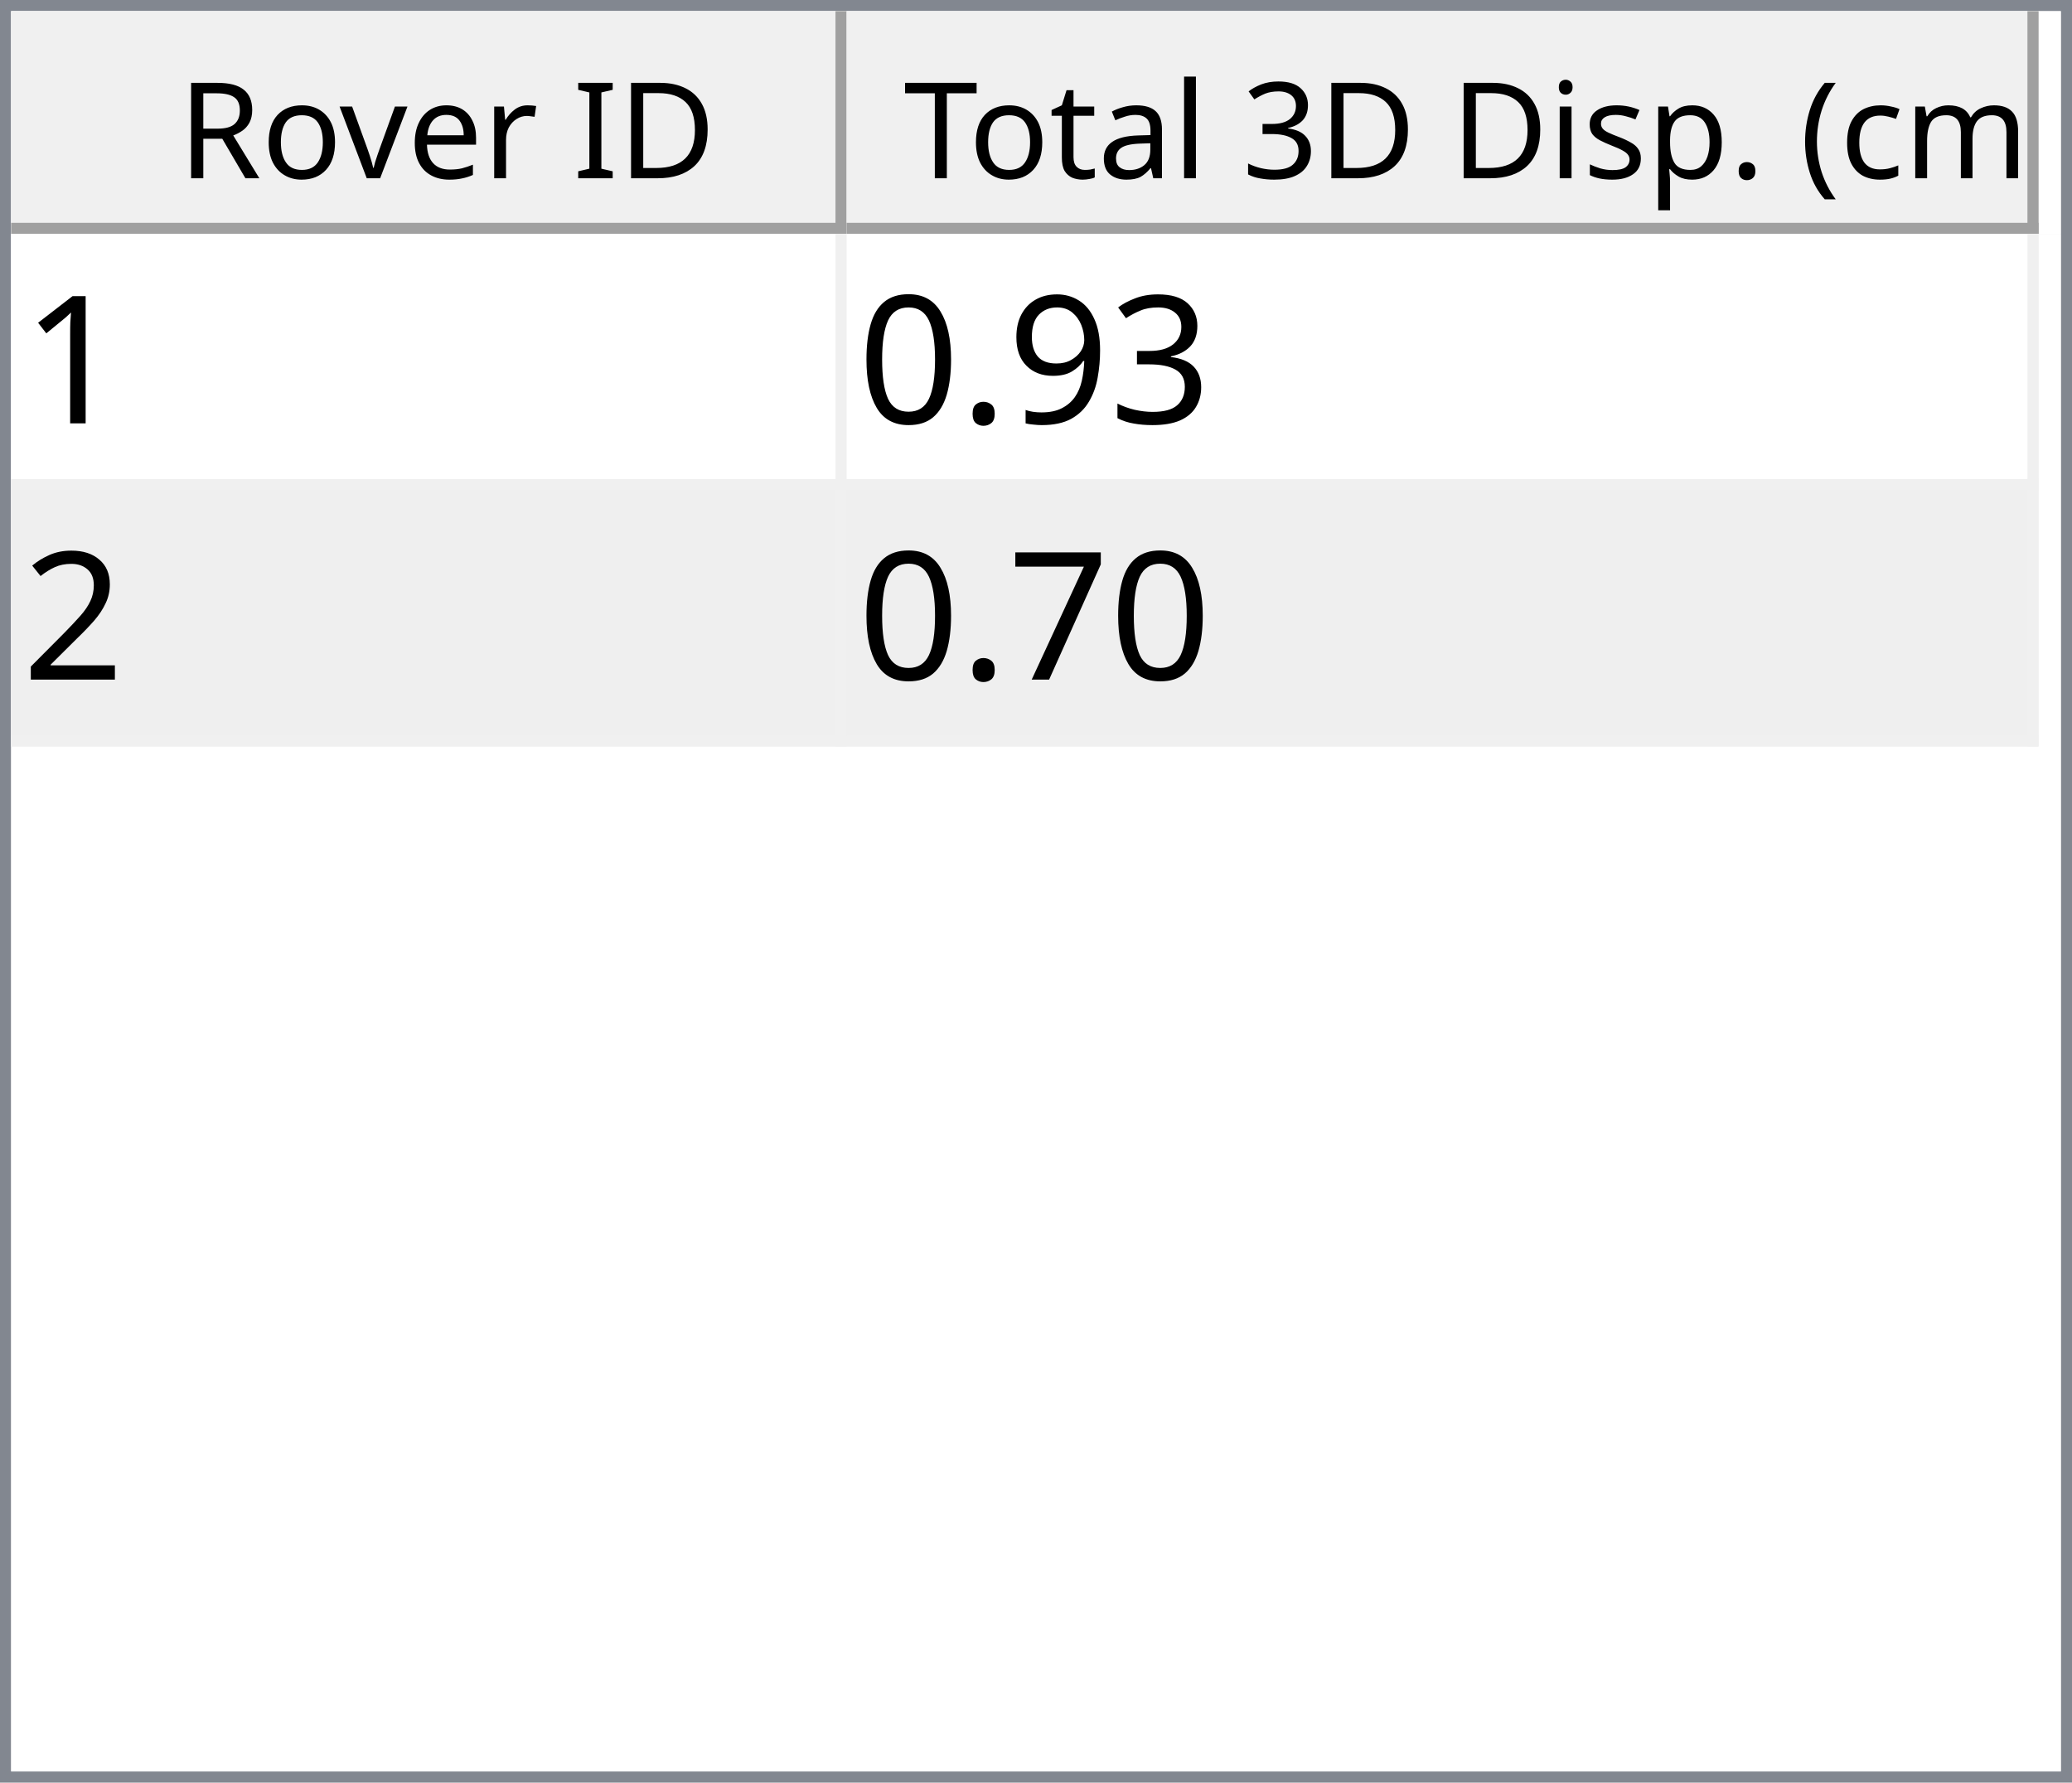
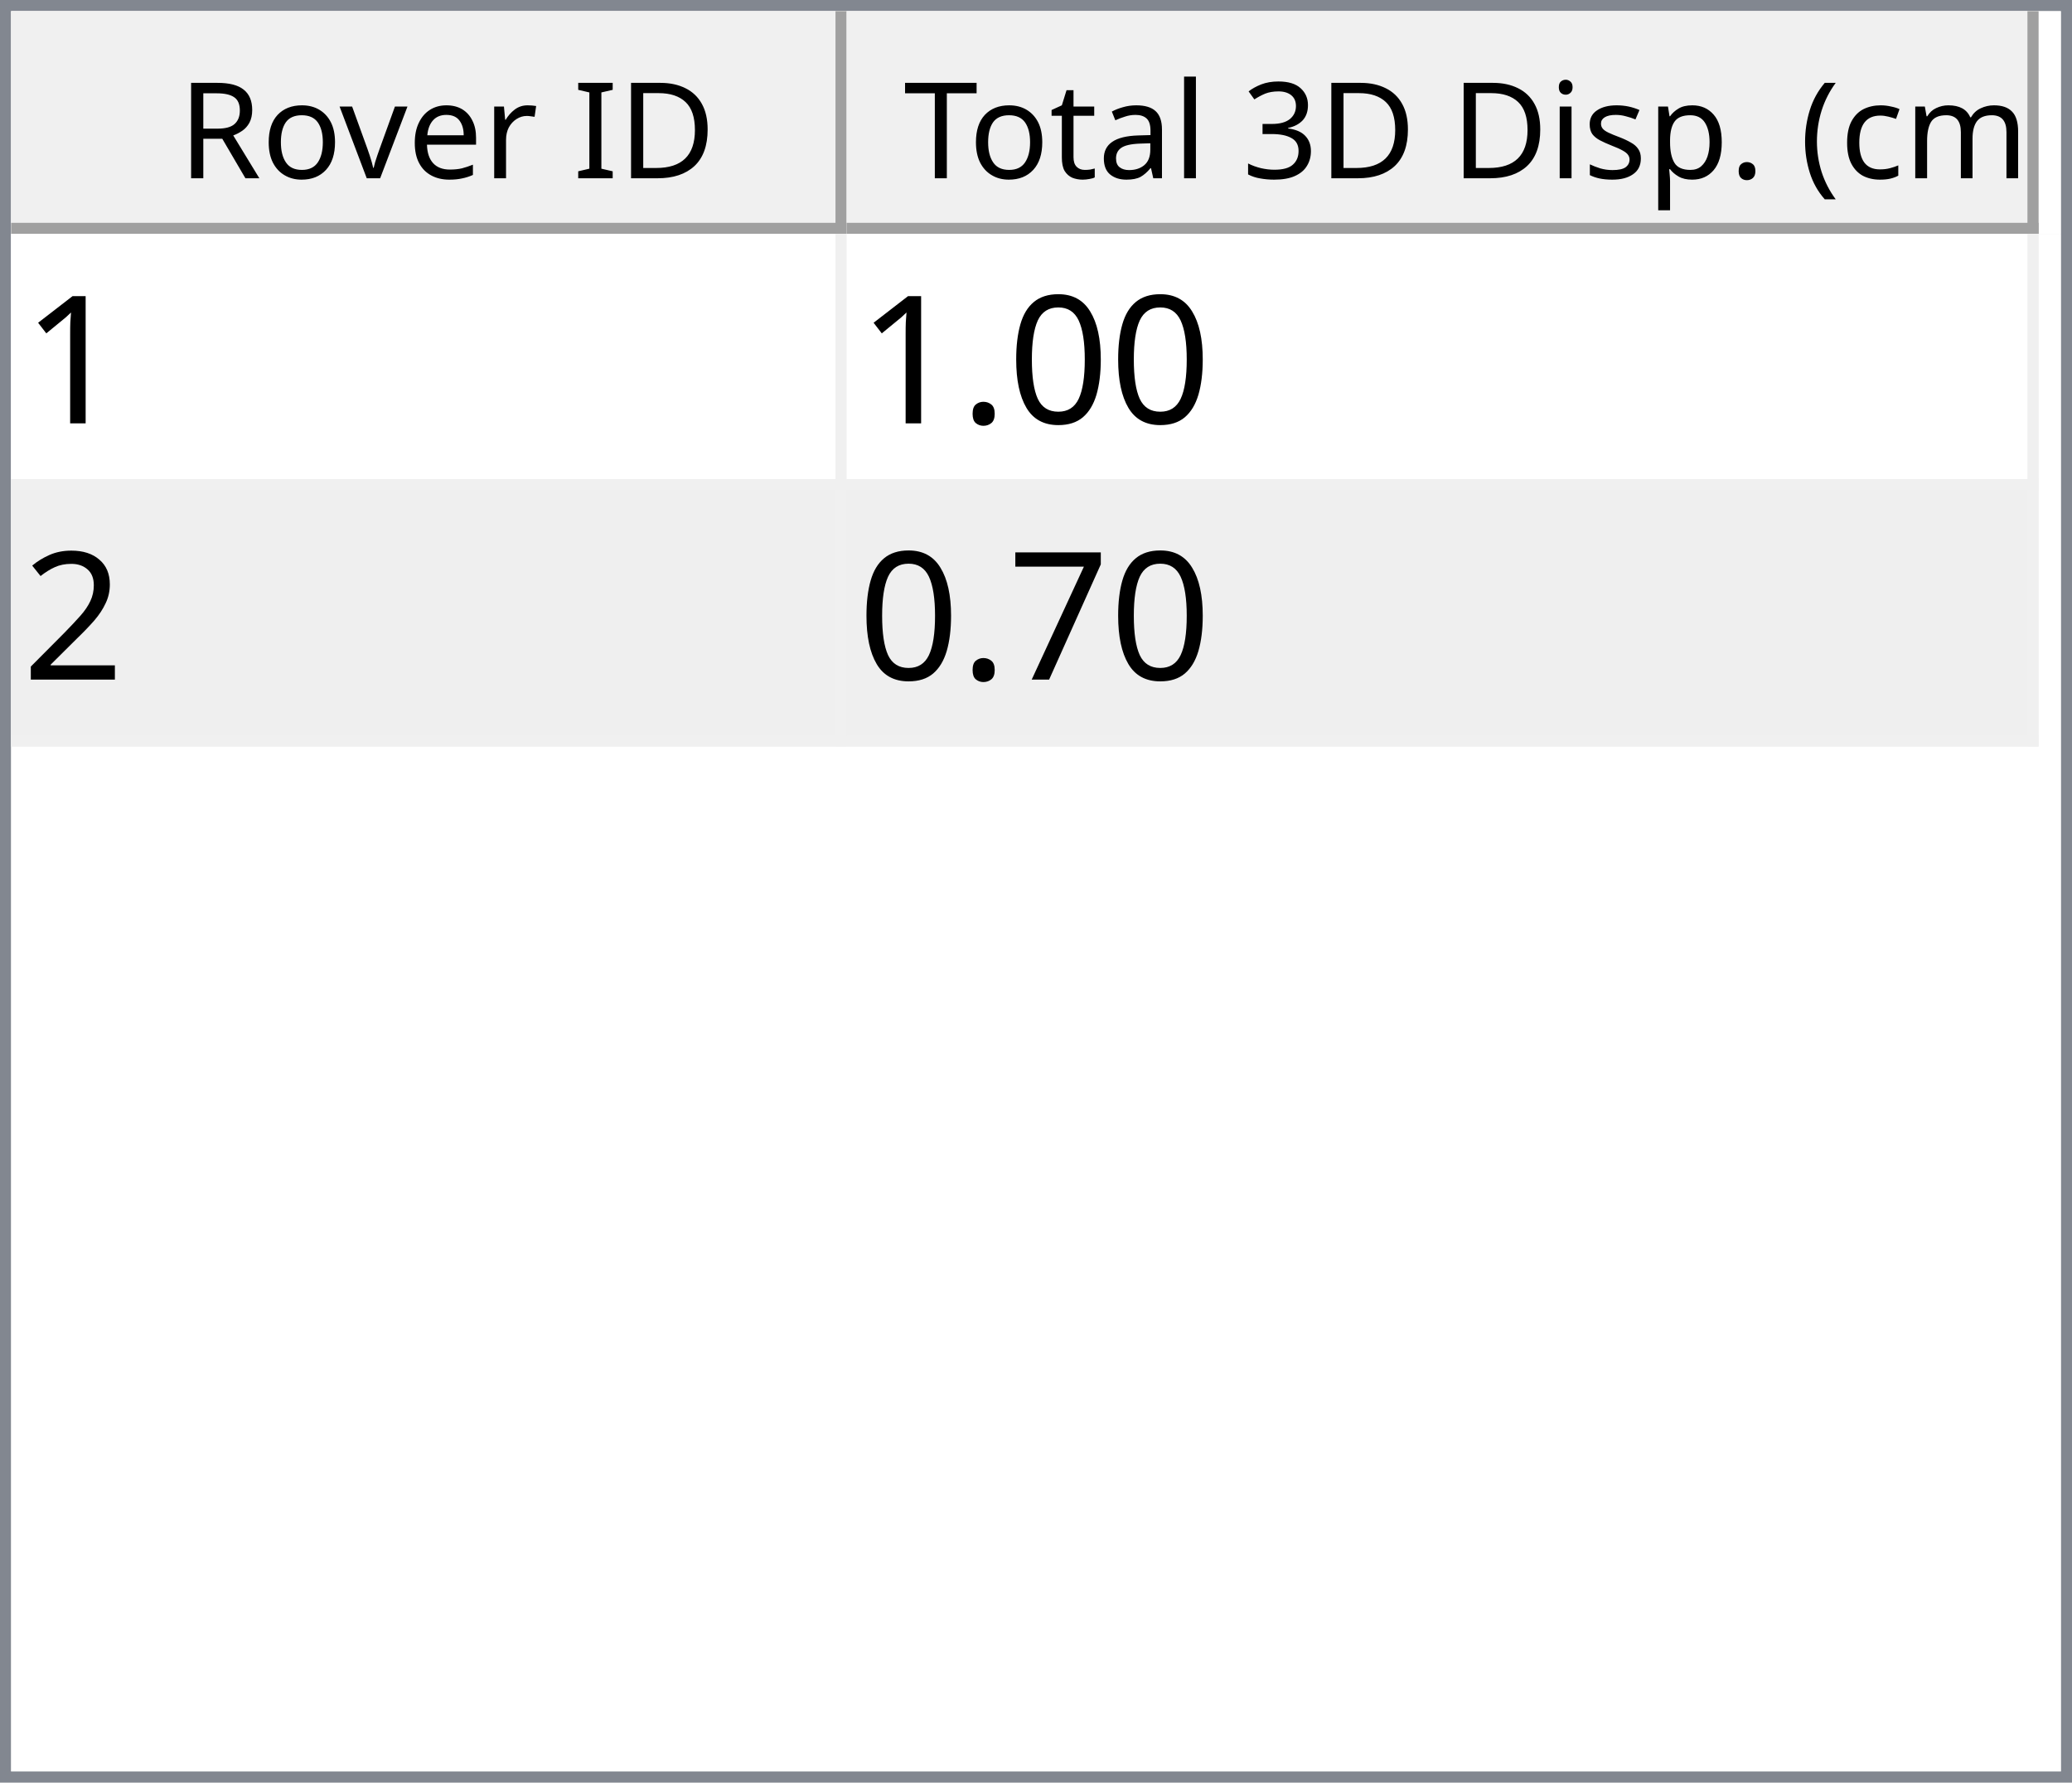
<svg xmlns="http://www.w3.org/2000/svg" style="fill-opacity:1; color-rendering:auto; color-interpolation:auto; text-rendering:auto; stroke:black; stroke-linecap:square; stroke-miterlimit:10; shape-rendering:auto; stroke-opacity:1; fill:black; stroke-dasharray:none; font-weight:normal; stroke-width:1; font-family:'Dialog'; font-style:normal; stroke-linejoin:miter; font-size:12px; stroke-dashoffset:0; image-rendering:auto;" width="186" height="160">
  <defs id="genericDefs" />
  <g>
    <defs id="defs1">
      <clipPath clipPathUnits="userSpaceOnUse" id="clipPath1">
        <path d="M0 0 L186 0 L186 160 L0 160 L0 0 Z" />
      </clipPath>
      <clipPath clipPathUnits="userSpaceOnUse" id="clipPath2">
        <path d="M0 0 L0 160 L186 160 L186 0 Z" />
      </clipPath>
      <clipPath clipPathUnits="userSpaceOnUse" id="clipPath3">
        <path d="M0 0 L0 20 L184 20 L184 0 Z" />
      </clipPath>
      <clipPath clipPathUnits="userSpaceOnUse" id="clipPath4">
        <path d="M0 0 L0 20 L75 20 L75 0 Z" />
      </clipPath>
      <clipPath clipPathUnits="userSpaceOnUse" id="clipPath5">
        <path d="M1 1 L1 19 L74 19 L74 1 Z" />
      </clipPath>
      <clipPath clipPathUnits="userSpaceOnUse" id="clipPath6">
        <path d="M0 0 L0 18 L73 18 L73 0 Z" />
      </clipPath>
      <clipPath clipPathUnits="userSpaceOnUse" id="clipPath7">
        <path d="M-0.5 -0.5 L-0.5 19.5 L74.5 19.5 L74.5 -0.5 Z" />
      </clipPath>
      <clipPath clipPathUnits="userSpaceOnUse" id="clipPath8">
        <path d="M0 0 L0 20 L107 20 L107 0 Z" />
      </clipPath>
      <clipPath clipPathUnits="userSpaceOnUse" id="clipPath9">
        <path d="M1 1 L1 19 L106 19 L106 1 Z" />
      </clipPath>
      <clipPath clipPathUnits="userSpaceOnUse" id="clipPath10">
        <path d="M0 0 L0 18 L105 18 L105 0 Z" />
      </clipPath>
      <clipPath clipPathUnits="userSpaceOnUse" id="clipPath11">
        <path d="M-0.5 -0.5 L-0.5 19.5 L106.5 19.5 L106.5 -0.5 Z" />
      </clipPath>
      <clipPath clipPathUnits="userSpaceOnUse" id="clipPath12">
        <path d="M0 0 L0 138 L184 138 L184 0 Z" />
      </clipPath>
      <clipPath clipPathUnits="userSpaceOnUse" id="clipPath13">
        <path d="M0 0 L0 46 L182 46 L182 0 Z" />
      </clipPath>
      <clipPath clipPathUnits="userSpaceOnUse" id="clipPath14">
        <path d="M-0.5 -0.5 L-0.5 45.5 L181.5 45.5 L181.5 -0.5 Z" />
      </clipPath>
      <clipPath clipPathUnits="userSpaceOnUse" id="clipPath15">
        <path d="M0 0 L0 22 L74 22 L74 0 Z" />
      </clipPath>
      <clipPath clipPathUnits="userSpaceOnUse" id="clipPath16">
        <path d="M0 0 L0 22 L106 22 L106 0 Z" />
      </clipPath>
      <font horiz-adv-x="64.551" id="font1">
        <font-face ascent="107.91" descent="25.098" units-per-em="100" style="font-style:normal; font-family:Segoe UI; font-weight:normal;" />
        <missing-glyph horiz-adv-x="64.551" d="M8.109 0 L8.109 68.266 L56.453 68.266 L56.453 0 L8.109 0 ZM15.328 7.234 L49.219 7.234 L49.219 61.031 L15.328 61.031 L15.328 7.234 Z" />
        <glyph unicode="D" horiz-adv-x="70.117" d="M9.188 0 L9.188 70.016 L28.516 70.016 Q65.531 70.016 65.531 35.891 Q65.531 19.672 55.25 9.836 Q44.969 0 27.734 0 L9.188 0 ZM17.391 62.594 L17.391 7.422 L27.828 7.422 Q41.609 7.422 49.273 14.797 Q56.938 22.172 56.938 35.688 Q56.938 62.594 28.328 62.594 L17.391 62.594 Z" />
        <glyph unicode="I" horiz-adv-x="26.611" d="M17.391 0 L9.188 0 L9.188 70.016 L17.391 70.016 L17.391 0 Z" />
        <glyph unicode=" " horiz-adv-x="27.393" d="" />
        <glyph unicode="r" horiz-adv-x="34.766" d="M34.188 41.891 Q32.078 43.5 28.125 43.5 Q23 43.5 19.555 38.672 Q16.109 33.844 16.109 25.484 L16.109 0 L8.109 0 L8.109 50 L16.109 50 L16.109 39.703 L16.312 39.703 Q18.016 44.969 21.531 47.922 Q25.047 50.875 29.391 50.875 Q32.516 50.875 34.188 50.203 L34.188 41.891 Z" />
        <glyph unicode="e" horiz-adv-x="52.295" d="M48.297 23 L12.984 23 Q13.188 14.656 17.484 10.109 Q21.781 5.562 29.297 5.562 Q37.75 5.562 44.828 11.141 L44.828 3.609 Q38.234 -1.172 27.391 -1.172 Q16.797 -1.172 10.742 5.641 Q4.688 12.453 4.688 24.812 Q4.688 36.469 11.305 43.82 Q17.922 51.172 27.734 51.172 Q37.547 51.172 42.922 44.828 Q48.297 38.484 48.297 27.203 L48.297 23 ZM40.094 29.781 Q40.047 36.719 36.75 40.578 Q33.453 44.438 27.594 44.438 Q21.922 44.438 17.969 40.383 Q14.016 36.328 13.094 29.781 L40.094 29.781 Z" />
        <glyph unicode="v" horiz-adv-x="47.9" d="M47.406 50 L27.484 0 L19.625 0 L0.688 50 L9.469 50 L22.172 13.672 Q23.578 9.672 23.922 6.688 L24.125 6.688 Q24.609 10.453 25.688 13.484 L38.969 50 L47.406 50 Z" />
        <glyph unicode="o" horiz-adv-x="58.594" d="M29 -1.172 Q17.922 -1.172 11.305 5.836 Q4.688 12.844 4.688 24.422 Q4.688 37.016 11.57 44.094 Q18.453 51.172 30.172 51.172 Q41.359 51.172 47.633 44.289 Q53.906 37.406 53.906 25.203 Q53.906 13.234 47.141 6.031 Q40.375 -1.172 29 -1.172 ZM29.594 44.438 Q21.875 44.438 17.383 39.188 Q12.891 33.938 12.891 24.703 Q12.891 15.828 17.43 10.695 Q21.969 5.562 29.594 5.562 Q37.359 5.562 41.531 10.594 Q45.703 15.625 45.703 24.906 Q45.703 34.281 41.531 39.359 Q37.359 44.438 29.594 44.438 Z" />
        <glyph unicode="R" horiz-adv-x="59.814" d="M59.375 0 L49.609 0 L37.891 19.625 Q36.281 22.359 34.766 24.289 Q33.25 26.219 31.664 27.438 Q30.078 28.656 28.25 29.219 Q26.422 29.781 24.125 29.781 L17.391 29.781 L17.391 0 L9.188 0 L9.188 70.016 L30.078 70.016 Q34.672 70.016 38.555 68.867 Q42.438 67.719 45.289 65.375 Q48.141 63.031 49.758 59.547 Q51.375 56.062 51.375 51.375 Q51.375 47.703 50.273 44.656 Q49.172 41.609 47.148 39.211 Q45.125 36.812 42.266 35.133 Q39.406 33.453 35.844 32.516 L35.844 32.328 Q37.594 31.547 38.891 30.547 Q40.188 29.547 41.359 28.18 Q42.531 26.812 43.68 25.078 Q44.828 23.344 46.234 21.047 L59.375 0 ZM17.391 62.594 L17.391 37.203 L28.516 37.203 Q31.594 37.203 34.203 38.133 Q36.812 39.062 38.719 40.797 Q40.625 42.531 41.703 45.047 Q42.781 47.562 42.781 50.688 Q42.781 56.297 39.141 59.445 Q35.5 62.594 28.609 62.594 L17.391 62.594 Z" />
        <glyph unicode=")" horiz-adv-x="30.176" d="M8.297 -15.922 L1.172 -15.922 Q16.406 2.344 16.406 26.812 Q16.406 51.469 1.078 70.016 L8.297 70.016 Q23.531 52.156 23.531 26.703 Q23.531 1.375 8.297 -15.922 Z" />
        <glyph unicode="m" horiz-adv-x="86.133" d="M79.109 0 L71.094 0 L71.094 28.719 Q71.094 37.016 68.531 40.727 Q65.969 44.438 59.906 44.438 Q54.781 44.438 51.195 39.75 Q47.609 35.062 47.609 28.516 L47.609 0 L39.594 0 L39.594 29.688 Q39.594 44.438 28.219 44.438 Q22.953 44.438 19.531 40.016 Q16.109 35.594 16.109 28.516 L16.109 0 L8.109 0 L8.109 50 L16.109 50 L16.109 42.094 L16.312 42.094 Q21.625 51.172 31.844 51.172 Q36.969 51.172 40.773 48.312 Q44.578 45.453 46 40.828 Q51.562 51.172 62.594 51.172 Q79.109 51.172 79.109 30.812 L79.109 0 Z" />
        <glyph unicode="c" horiz-adv-x="46.191" d="M42.188 2.297 Q36.422 -1.172 28.516 -1.172 Q17.828 -1.172 11.258 5.789 Q4.688 12.75 4.688 23.828 Q4.688 36.188 11.766 43.68 Q18.844 51.172 30.672 51.172 Q37.25 51.172 42.281 48.734 L42.281 40.531 Q36.719 44.438 30.375 44.438 Q22.703 44.438 17.797 38.945 Q12.891 33.453 12.891 24.516 Q12.891 15.719 17.508 10.641 Q22.125 5.562 29.891 5.562 Q36.422 5.562 42.188 9.906 L42.188 2.297 Z" />
        <glyph unicode="(" horiz-adv-x="30.176" d="M29.109 -15.922 L21.969 -15.922 Q6.844 1.375 6.844 26.703 Q6.844 52.156 21.969 70.016 L29.203 70.016 Q13.875 51.469 13.875 26.812 Q13.875 2.344 29.109 -15.922 Z" />
        <glyph unicode="." horiz-adv-x="21.68" d="M10.891 -1.078 Q8.641 -1.078 7.055 0.539 Q5.469 2.156 5.469 4.391 Q5.469 6.641 7.055 8.273 Q8.641 9.906 10.891 9.906 Q13.188 9.906 14.797 8.273 Q16.406 6.641 16.406 4.391 Q16.406 2.156 14.797 0.539 Q13.188 -1.078 10.891 -1.078 Z" />
        <glyph unicode="p" horiz-adv-x="58.789" d="M16.312 7.234 L16.109 7.234 L16.109 -23 L8.109 -23 L8.109 50 L16.109 50 L16.109 41.219 L16.312 41.219 Q22.219 51.172 33.594 51.172 Q43.266 51.172 48.688 44.461 Q54.109 37.75 54.109 26.469 Q54.109 13.922 48 6.375 Q41.891 -1.172 31.297 -1.172 Q21.578 -1.172 16.312 7.234 ZM16.109 27.391 L16.109 20.406 Q16.109 14.203 20.141 9.883 Q24.172 5.562 30.375 5.562 Q37.641 5.562 41.773 11.133 Q45.906 16.703 45.906 26.609 Q45.906 34.969 42.047 39.703 Q38.188 44.438 31.594 44.438 Q24.609 44.438 20.359 39.578 Q16.109 34.719 16.109 27.391 Z" />
        <glyph unicode="s" horiz-adv-x="42.432" d="M5.078 1.812 L5.078 10.406 Q11.625 5.562 19.484 5.562 Q30.031 5.562 30.031 12.594 Q30.031 14.594 29.125 15.992 Q28.219 17.391 26.68 18.461 Q25.141 19.531 23.07 20.383 Q21 21.234 18.609 22.172 Q15.281 23.484 12.766 24.828 Q10.25 26.172 8.57 27.859 Q6.891 29.547 6.031 31.695 Q5.172 33.844 5.172 36.719 Q5.172 40.234 6.789 42.945 Q8.406 45.656 11.086 47.484 Q13.766 49.312 17.211 50.242 Q20.656 51.172 24.312 51.172 Q30.812 51.172 35.938 48.922 L35.938 40.828 Q30.422 44.438 23.25 44.438 Q21 44.438 19.195 43.922 Q17.391 43.406 16.094 42.477 Q14.797 41.547 14.086 40.258 Q13.375 38.969 13.375 37.406 Q13.375 35.453 14.086 34.133 Q14.797 32.812 16.164 31.789 Q17.531 30.766 19.484 29.938 Q21.438 29.109 23.922 28.125 Q27.25 26.859 29.883 25.516 Q32.516 24.172 34.375 22.484 Q36.234 20.797 37.234 18.602 Q38.234 16.406 38.234 13.375 Q38.234 9.672 36.602 6.938 Q34.969 4.203 32.234 2.398 Q29.5 0.594 25.93 -0.289 Q22.359 -1.172 18.453 -1.172 Q10.75 -1.172 5.078 1.812 Z" />
        <glyph unicode="i" horiz-adv-x="24.219" d="M12.203 62.703 Q10.062 62.703 8.547 64.164 Q7.031 65.625 7.031 67.875 Q7.031 70.125 8.547 71.609 Q10.062 73.094 12.203 73.094 Q14.406 73.094 15.945 71.609 Q17.484 70.125 17.484 67.875 Q17.484 65.719 15.945 64.211 Q14.406 62.703 12.203 62.703 ZM16.109 0 L8.109 0 L8.109 50 L16.109 50 L16.109 0 Z" />
        <glyph unicode="3" horiz-adv-x="53.906" d="M46.531 19.828 Q46.531 15.094 44.75 11.211 Q42.969 7.328 39.719 4.57 Q36.469 1.812 31.93 0.297 Q27.391 -1.219 21.922 -1.219 Q11.922 -1.219 6 2.594 L6 11.188 Q13.094 5.609 22.219 5.609 Q25.875 5.609 28.828 6.539 Q31.781 7.469 33.906 9.227 Q36.031 10.984 37.18 13.477 Q38.328 15.969 38.328 19.094 Q38.328 32.812 18.797 32.812 L12.984 32.812 L12.984 39.594 L18.5 39.594 Q35.797 39.594 35.797 52.484 Q35.797 64.406 22.609 64.406 Q15.188 64.406 8.688 59.422 L8.688 67.188 Q15.375 71.188 24.609 71.188 Q29 71.188 32.57 69.969 Q36.141 68.75 38.68 66.555 Q41.219 64.359 42.609 61.281 Q44 58.203 44 54.5 Q44 40.672 30.031 36.719 L30.031 36.531 Q33.594 36.141 36.625 34.797 Q39.656 33.453 41.852 31.305 Q44.047 29.156 45.289 26.25 Q46.531 23.344 46.531 19.828 Z" />
        <glyph unicode="l" horiz-adv-x="24.219" d="M16.109 0 L8.109 0 L8.109 74.031 L16.109 74.031 L16.109 0 Z" />
        <glyph unicode="a" horiz-adv-x="50.879" d="M43.891 0 L35.891 0 L35.891 7.812 L35.688 7.812 Q30.469 -1.172 20.312 -1.172 Q12.844 -1.172 8.617 2.781 Q4.391 6.734 4.391 13.281 Q4.391 27.297 20.906 29.594 L35.891 31.688 Q35.891 44.438 25.594 44.438 Q16.547 44.438 9.281 38.281 L9.281 46.484 Q16.656 51.172 26.266 51.172 Q43.891 51.172 43.891 32.516 L43.891 0 ZM35.891 25.297 L23.828 23.641 Q18.266 22.859 15.43 20.875 Q12.594 18.891 12.594 13.875 Q12.594 10.203 15.211 7.883 Q17.828 5.562 22.172 5.562 Q28.125 5.562 32.008 9.742 Q35.891 13.922 35.891 20.312 L35.891 25.297 Z" />
        <glyph unicode="t" horiz-adv-x="33.887" d="M31.297 0.484 Q28.469 -1.078 23.828 -1.078 Q10.688 -1.078 10.688 13.578 L10.688 43.172 L2.094 43.172 L2.094 50 L10.688 50 L10.688 62.203 L18.703 64.797 L18.703 50 L31.297 50 L31.297 43.172 L18.703 43.172 L18.703 14.984 Q18.703 9.969 20.414 7.82 Q22.125 5.672 26.078 5.672 Q29.109 5.672 31.297 7.328 L31.297 0.484 Z" />
        <glyph unicode="T" horiz-adv-x="52.393" d="M50.594 62.594 L30.375 62.594 L30.375 0 L22.172 0 L22.172 62.594 L2 62.594 L2 70.016 L50.594 70.016 L50.594 62.594 Z" />
      </font>
      <font horiz-adv-x="75.0" id="font2">
        <font-face ascent="100.537" descent="21.973" units-per-em="100" style="font-style:normal; font-family:sans-serif; font-weight:normal;" />
        <missing-glyph horiz-adv-x="75.0" d="M12.5 0 L12.5 62.5 L62.5 62.5 L62.5 0 L12.5 0 ZM14.062 1.562 L60.938 1.562 L60.938 60.938 L14.062 60.938 L14.062 1.562 Z" />
        <glyph unicode="1" horiz-adv-x="55.615" d="M37.25 0 L28.469 0 L28.469 56 Q25.297 52.984 20.141 49.953 Q14.984 46.922 10.891 45.406 L10.891 53.906 Q18.266 57.375 23.781 62.305 Q29.297 67.234 31.594 71.875 L37.25 71.875 L37.25 0 Z" />
-         <glyph unicode="3" horiz-adv-x="55.615" d="M4.203 18.891 L12.984 20.062 Q14.5 12.594 18.141 9.297 Q21.781 6 27 6 Q33.203 6 37.477 10.297 Q41.75 14.594 41.75 20.953 Q41.75 27 37.797 30.93 Q33.844 34.859 27.734 34.859 Q25.25 34.859 21.531 33.891 L22.516 41.609 Q23.391 41.5 23.922 41.5 Q29.547 41.5 34.039 44.43 Q38.531 47.359 38.531 53.469 Q38.531 58.297 35.258 61.477 Q31.984 64.656 26.812 64.656 Q21.688 64.656 18.266 61.43 Q14.844 58.203 13.875 51.766 L5.078 53.328 Q6.688 62.156 12.398 67.016 Q18.109 71.875 26.609 71.875 Q32.469 71.875 37.398 69.359 Q42.328 66.844 44.945 62.5 Q47.562 58.156 47.562 53.266 Q47.562 48.641 45.07 44.828 Q42.578 41.016 37.703 38.766 Q44.047 37.312 47.562 32.695 Q51.078 28.078 51.078 21.141 Q51.078 11.766 44.242 5.25 Q37.406 -1.266 26.953 -1.266 Q17.531 -1.266 11.305 4.352 Q5.078 9.969 4.203 18.891 Z" />
-         <glyph unicode="9" horiz-adv-x="55.615" d="M5.469 16.547 L13.922 17.328 Q14.984 11.375 18.016 8.688 Q21.047 6 25.781 6 Q29.828 6 32.883 7.859 Q35.938 9.719 37.891 12.82 Q39.844 15.922 41.164 21.195 Q42.484 26.469 42.484 31.938 Q42.484 32.516 42.438 33.688 Q39.797 29.5 35.234 26.883 Q30.672 24.266 25.344 24.266 Q16.453 24.266 10.305 30.711 Q4.156 37.156 4.156 47.703 Q4.156 58.594 10.578 65.234 Q17 71.875 26.656 71.875 Q33.641 71.875 39.43 68.117 Q45.219 64.359 48.219 57.398 Q51.219 50.438 51.219 37.25 Q51.219 23.531 48.242 15.406 Q45.266 7.281 39.383 3.031 Q33.5 -1.219 25.594 -1.219 Q17.188 -1.219 11.867 3.445 Q6.547 8.109 5.469 16.547 ZM41.453 48.141 Q41.453 55.719 37.43 60.156 Q33.406 64.594 27.734 64.594 Q21.875 64.594 17.531 59.812 Q13.188 55.031 13.188 47.406 Q13.188 40.578 17.312 36.305 Q21.438 32.031 27.484 32.031 Q33.594 32.031 37.523 36.305 Q41.453 40.578 41.453 48.141 Z" />
+         <glyph unicode="0" horiz-adv-x="55.615" d="M4.156 35.297 Q4.156 48 6.766 55.742 Q9.375 63.484 14.523 67.68 Q19.672 71.875 27.484 71.875 Q33.25 71.875 37.594 69.555 Q41.938 67.234 44.773 62.867 Q47.609 58.5 49.219 52.227 Q50.828 45.953 50.828 35.297 Q50.828 22.703 48.242 14.969 Q45.656 7.234 40.508 3.008 Q35.359 -1.219 27.484 -1.219 Q17.141 -1.219 11.234 6.203 Q4.156 15.141 4.156 35.297 ZM13.188 35.297 Q13.188 17.672 17.312 11.836 Q21.438 6 27.484 6 Q33.547 6 37.672 11.859 Q41.797 17.719 41.797 35.297 Q41.797 52.984 37.672 58.789 Q33.547 64.594 27.391 64.594 Q21.344 64.594 17.719 59.469 Q13.188 52.938 13.188 35.297 Z" />
        <glyph unicode="." horiz-adv-x="27.783" d="M9.078 0 L9.078 10.016 L19.094 10.016 L19.094 0 L9.078 0 Z" />
-         <glyph unicode="0" horiz-adv-x="55.615" d="M4.156 35.297 Q4.156 48 6.766 55.742 Q9.375 63.484 14.523 67.68 Q19.672 71.875 27.484 71.875 Q33.25 71.875 37.594 69.555 Q41.938 67.234 44.773 62.867 Q47.609 58.5 49.219 52.227 Q50.828 45.953 50.828 35.297 Q50.828 22.703 48.242 14.969 Q45.656 7.234 40.508 3.008 Q35.359 -1.219 27.484 -1.219 Q17.141 -1.219 11.234 6.203 Q4.156 15.141 4.156 35.297 ZM13.188 35.297 Q13.188 17.672 17.312 11.836 Q21.438 6 27.484 6 Q33.547 6 37.672 11.859 Q41.797 17.719 41.797 35.297 Q41.797 52.984 37.672 58.789 Q33.547 64.594 27.391 64.594 Q21.344 64.594 17.719 59.469 Q13.188 52.938 13.188 35.297 Z" />
        <glyph unicode="2" horiz-adv-x="55.615" d="M50.344 8.453 L50.344 0 L3.031 0 Q2.938 3.172 4.047 6.109 Q5.859 10.938 9.836 15.625 Q13.812 20.312 21.344 26.469 Q33.016 36.031 37.117 41.625 Q41.219 47.219 41.219 52.203 Q41.219 57.422 37.477 61.008 Q33.734 64.594 27.734 64.594 Q21.391 64.594 17.578 60.789 Q13.766 56.984 13.719 50.25 L4.688 51.172 Q5.609 61.281 11.664 66.578 Q17.719 71.875 27.938 71.875 Q38.234 71.875 44.242 66.164 Q50.25 60.453 50.25 52 Q50.25 47.703 48.492 43.555 Q46.734 39.406 42.656 34.812 Q38.578 30.219 29.109 22.219 Q21.188 15.578 18.945 13.211 Q16.703 10.844 15.234 8.453 L50.344 8.453 Z" />
        <glyph unicode="7" horiz-adv-x="55.615" d="M4.734 62.203 L4.734 70.656 L51.078 70.656 L51.078 63.812 Q44.234 56.547 37.523 44.484 Q30.812 32.422 27.156 19.672 Q24.516 10.688 23.781 0 L14.75 0 Q14.891 8.453 18.062 20.414 Q21.234 32.375 27.172 43.484 Q33.109 54.594 39.797 62.203 L4.734 62.203 Z" />
      </font>
    </defs>
    <g style="fill:white; stroke:white;">
      <rect x="0" y="0" width="186" style="clip-path:url(#clipPath1); stroke:none;" height="160" />
    </g>
    <g style="fill:white; text-rendering:optimizeSpeed; color-rendering:optimizeSpeed; image-rendering:optimizeSpeed; shape-rendering:crispEdges; stroke:white; color-interpolation:sRGB;">
      <rect x="0" width="186" height="160" y="0" style="stroke:none;" />
      <path style="stroke:none;" d="M0 160 L186 160 L186 0 L0 0 Z" />
    </g>
    <g style="fill:rgb(240,240,240); font-family:'Segoe UI'; stroke:rgb(240,240,240);">
      <rect x="0" y="0" width="186" style="clip-path:url(#clipPath2); stroke:none;" height="160" />
    </g>
    <g style="fill:rgb(130,135,144); font-family:'Segoe UI'; stroke:rgb(130,135,144);">
      <path d="M0 0 L186 0 L186 160 L0 160 L0 0 ZM1 1 L185 1 L185 159 L1 159 L1 1 Z" style="fill-rule:evenodd; clip-path:url(#clipPath2); stroke:none;" />
    </g>
    <g style="fill:white; font-family:'Segoe UI'; stroke:white;" transform="translate(1,1)">
      <rect x="0" y="0" width="184" style="clip-path:url(#clipPath3); stroke:none;" height="20" />
    </g>
    <g style="fill:rgb(240,240,240); font-family:'Segoe UI'; stroke:rgb(240,240,240);" transform="translate(1,1)">
      <rect x="0" y="0" width="75" style="clip-path:url(#clipPath4); stroke:none;" height="20" />
    </g>
    <g style="font-family:'Segoe UI';" transform="translate(2,2)">
      <text x="14" xml:space="preserve" y="14" style="clip-path:url(#clipPath6); stroke:none;">Rover ID</text>
    </g>
    <g style="fill:rgb(160,160,160); font-family:'Segoe UI'; stroke:rgb(160,160,160); stroke-linejoin:bevel;" transform="translate(1.5,1.5)">
      <line x1="74" x2="74" y1="0" style="fill:none; clip-path:url(#clipPath7);" y2="19" />
    </g>
    <g style="fill:rgb(160,160,160); font-family:'Segoe UI'; stroke:rgb(160,160,160); stroke-linejoin:bevel;" transform="matrix(1,0,0,1,1,1) translate(0.5,0.5)">
      <line x1="0" x2="74" y1="19" style="fill:none; clip-path:url(#clipPath7);" y2="19" />
    </g>
    <g style="fill:rgb(240,240,240); font-family:'Segoe UI'; stroke:rgb(240,240,240);" transform="translate(76,1)">
      <rect x="0" y="0" width="107" style="clip-path:url(#clipPath8); stroke:none;" height="20" />
    </g>
    <g style="font-family:'Segoe UI';" transform="translate(77,2)">
      <text x="1" xml:space="preserve" y="14" style="clip-path:url(#clipPath10); stroke:none;"> Total 3D Disp. (cm)</text>
    </g>
    <g style="fill:rgb(160,160,160); font-family:'Segoe UI'; stroke:rgb(160,160,160); stroke-linejoin:bevel;" transform="translate(76.5,1.5)">
      <line x1="106" x2="106" y1="0" style="fill:none; clip-path:url(#clipPath11);" y2="19" />
    </g>
    <g style="fill:rgb(160,160,160); font-family:'Segoe UI'; stroke:rgb(160,160,160); stroke-linejoin:bevel;" transform="matrix(1,0,0,1,76,1) translate(0.5,0.5)">
      <line x1="0" x2="106" y1="19" style="fill:none; clip-path:url(#clipPath11);" y2="19" />
    </g>
    <g style="fill:white; font-family:'Segoe UI'; stroke:white;" transform="translate(1,21)">
      <rect x="0" y="0" width="184" style="clip-path:url(#clipPath12); stroke:none;" height="138" />
    </g>
    <g style="fill:rgb(240,240,240); font-size:16px; font-family:sans-serif; stroke:rgb(240,240,240);" transform="translate(1,21)">
      <rect x="0" y="0" width="182" style="clip-path:url(#clipPath13); stroke:none;" height="46" />
      <line transform="translate(0.5,0.5)" x1="0" x2="181" y1="22" style="clip-path:url(#clipPath14); fill:none; stroke-linejoin:bevel;" y2="22" />
    </g>
    <g transform="matrix(1,0,0,1,1,21) translate(0.5,0.5)" style="fill:rgb(240,240,240); font-size:16px; font-family:sans-serif; stroke:rgb(240,240,240); stroke-linejoin:bevel;">
      <line x1="0" x2="181" y1="45" style="fill:none; clip-path:url(#clipPath14);" y2="45" />
    </g>
    <g transform="matrix(1,0,0,1,1,21) translate(0.5,0.5)" style="fill:rgb(240,240,240); font-size:16px; font-family:sans-serif; stroke:rgb(240,240,240); stroke-linejoin:bevel;">
      <line x1="74" x2="74" y1="0" style="fill:none; clip-path:url(#clipPath14);" y2="45" />
    </g>
    <g transform="matrix(1,0,0,1,1,21) translate(0.5,0.5)" style="fill:rgb(240,240,240); font-size:16px; font-family:sans-serif; stroke:rgb(240,240,240); stroke-linejoin:bevel;">
      <line x1="181" x2="181" y1="0" style="fill:none; clip-path:url(#clipPath14);" y2="45" />
    </g>
    <g style="fill:white; font-size:16px; font-family:sans-serif; stroke:white;" transform="matrix(1,0,0,1,1,21)">
      <rect x="0" y="0" width="74" style="clip-path:url(#clipPath15); stroke:none;" height="22" />
      <text x="1" y="17" style="fill:black; clip-path:url(#clipPath15); stroke:none;" xml:space="preserve">1</text>
    </g>
    <g style="fill:white; font-size:16px; font-family:sans-serif; stroke:white;" transform="matrix(1,0,0,1,1,21) translate(75,0)">
      <rect x="0" y="0" width="106" style="clip-path:url(#clipPath16); stroke:none;" height="22" />
-       <text x="1" y="17" style="fill:black; clip-path:url(#clipPath16); stroke:none;" xml:space="preserve">0.93</text>
+       <text x="1" y="17" style="fill:black; clip-path:url(#clipPath16); stroke:none;" xml:space="preserve">1.00</text>
    </g>
    <g style="fill:rgb(239,239,239); font-size:16px; font-family:sans-serif; stroke:rgb(239,239,239);" transform="matrix(1,0,0,1,1,21) translate(0,23)">
      <rect x="0" y="0" width="74" style="clip-path:url(#clipPath15); stroke:none;" height="22" />
      <text x="1" y="17" style="fill:black; clip-path:url(#clipPath15); stroke:none;" xml:space="preserve">2</text>
    </g>
    <g style="fill:rgb(239,239,239); font-size:16px; font-family:sans-serif; stroke:rgb(239,239,239);" transform="matrix(1,0,0,1,1,21) translate(75,23)">
      <rect x="0" y="0" width="106" style="clip-path:url(#clipPath16); stroke:none;" height="22" />
      <text x="1" y="17" style="fill:black; clip-path:url(#clipPath16); stroke:none;" xml:space="preserve">0.70</text>
    </g>
  </g>
</svg>
